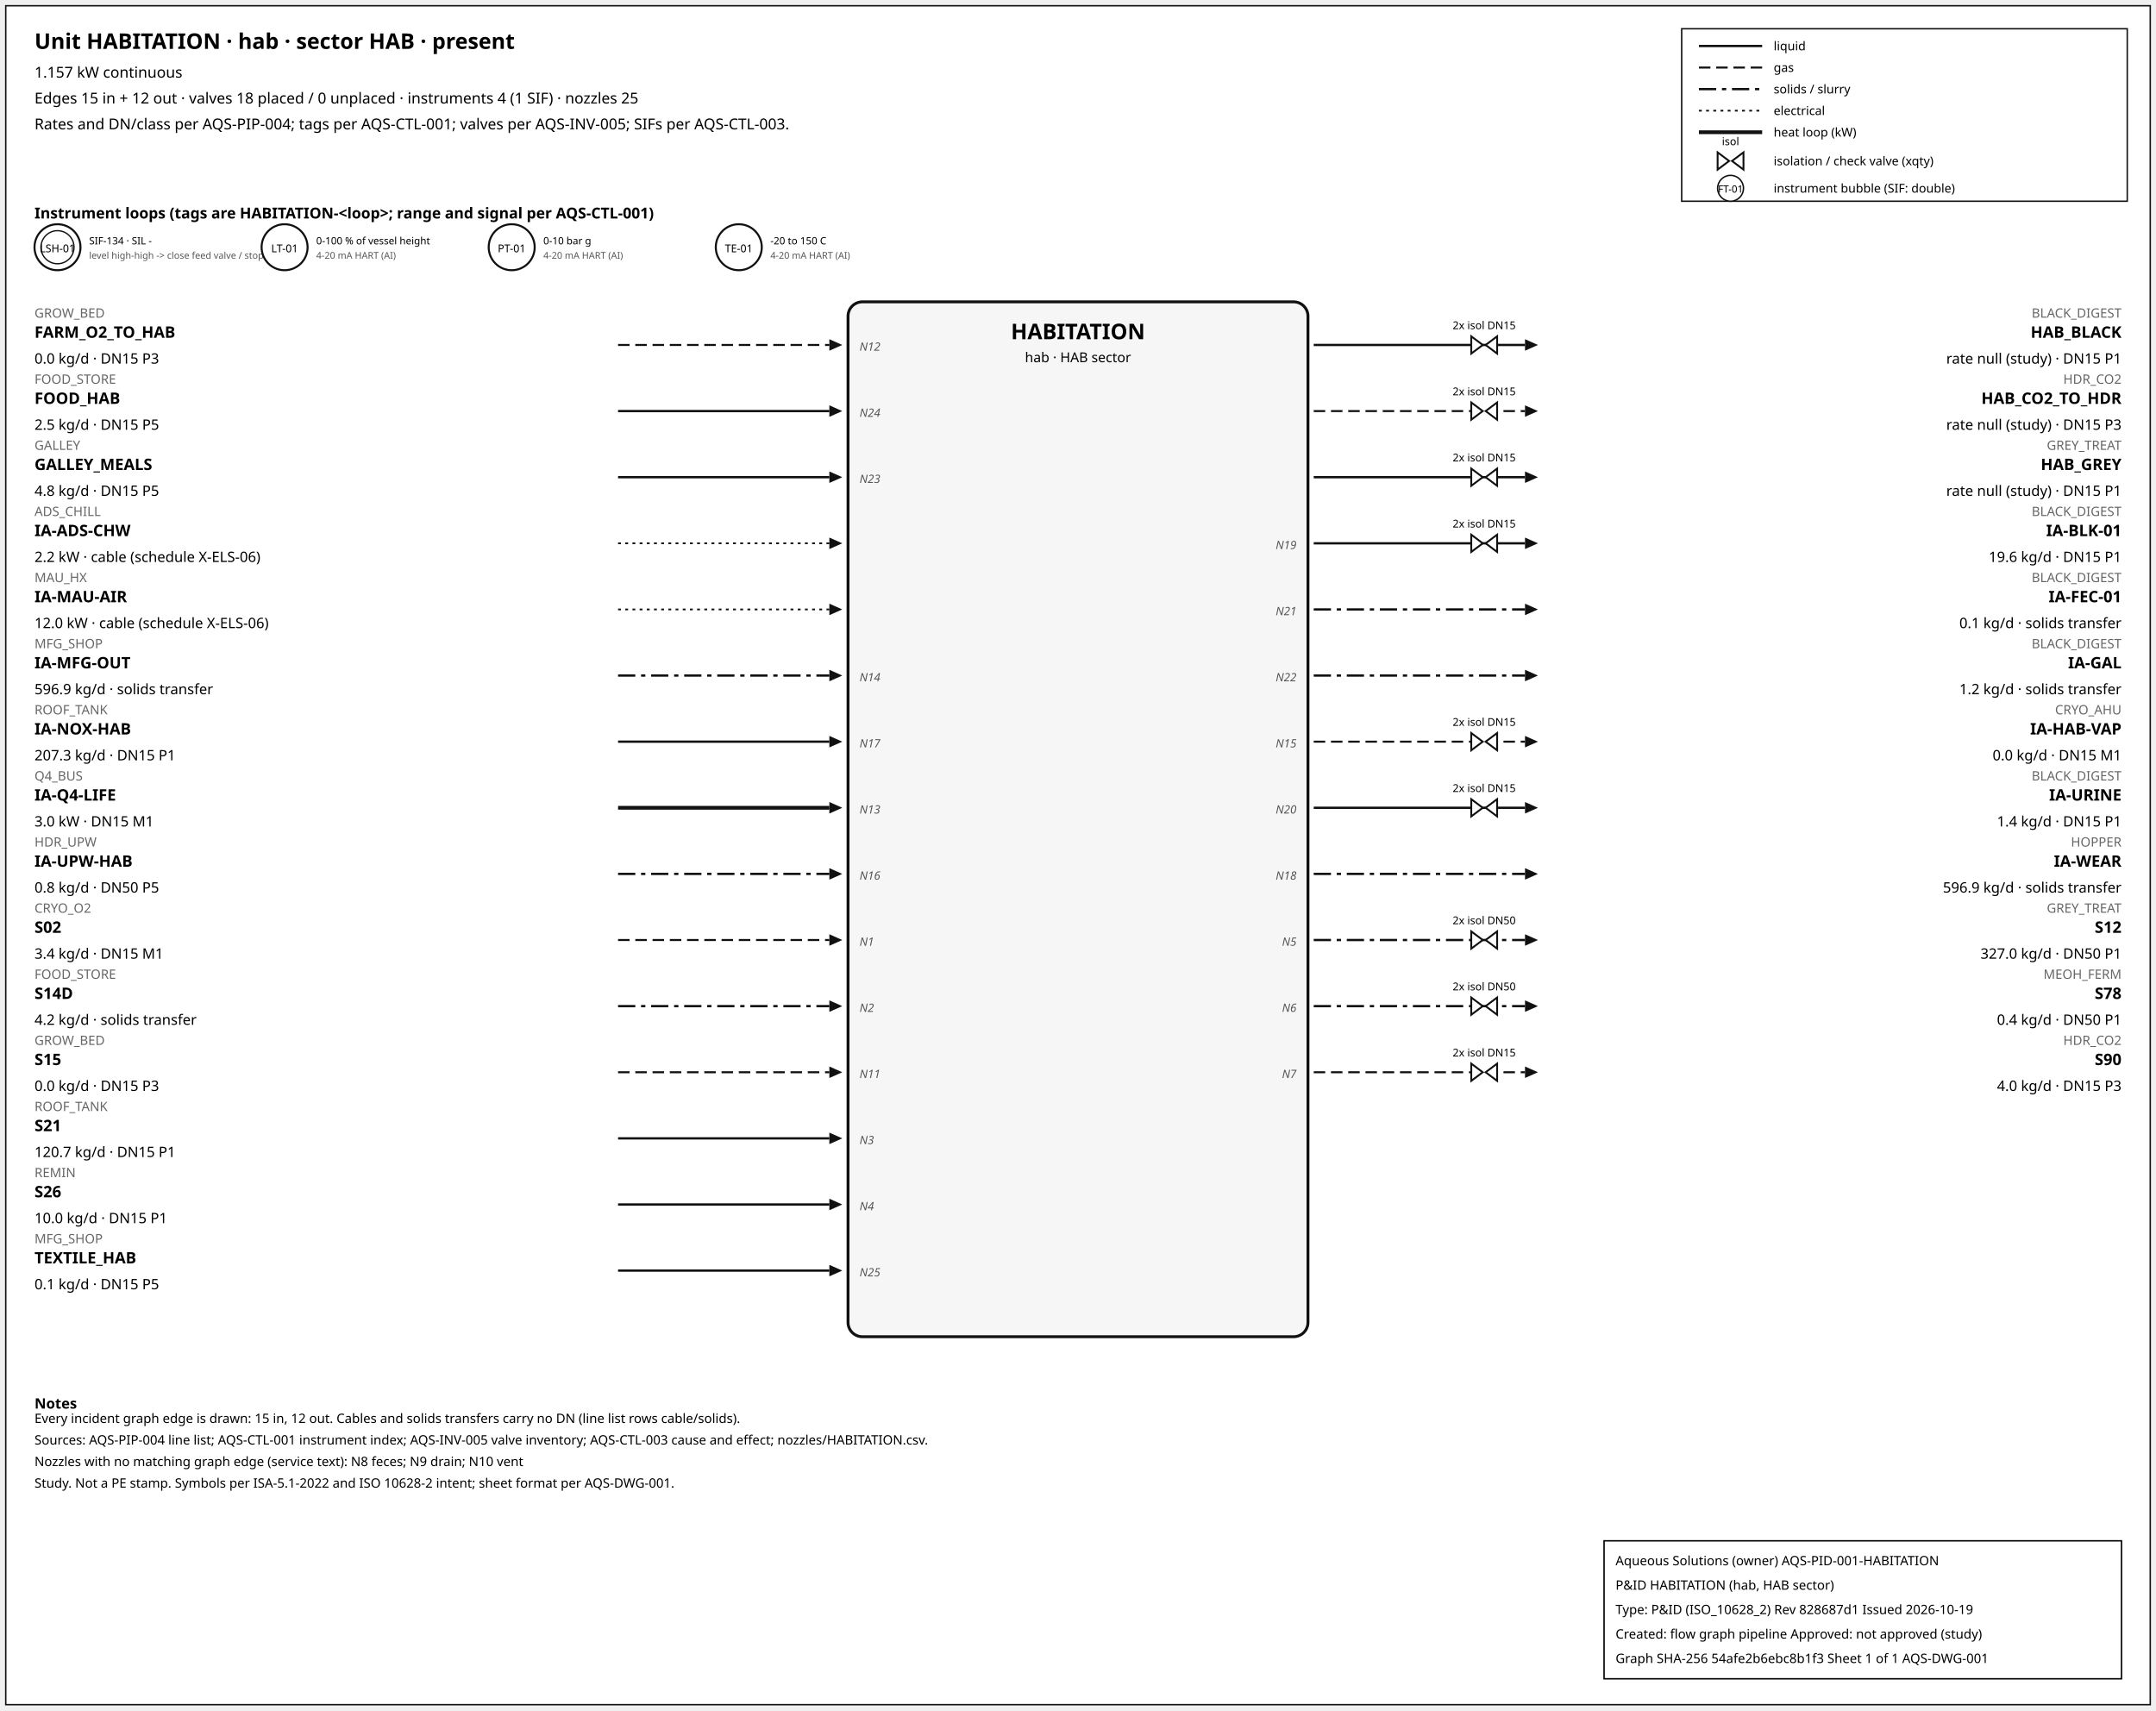
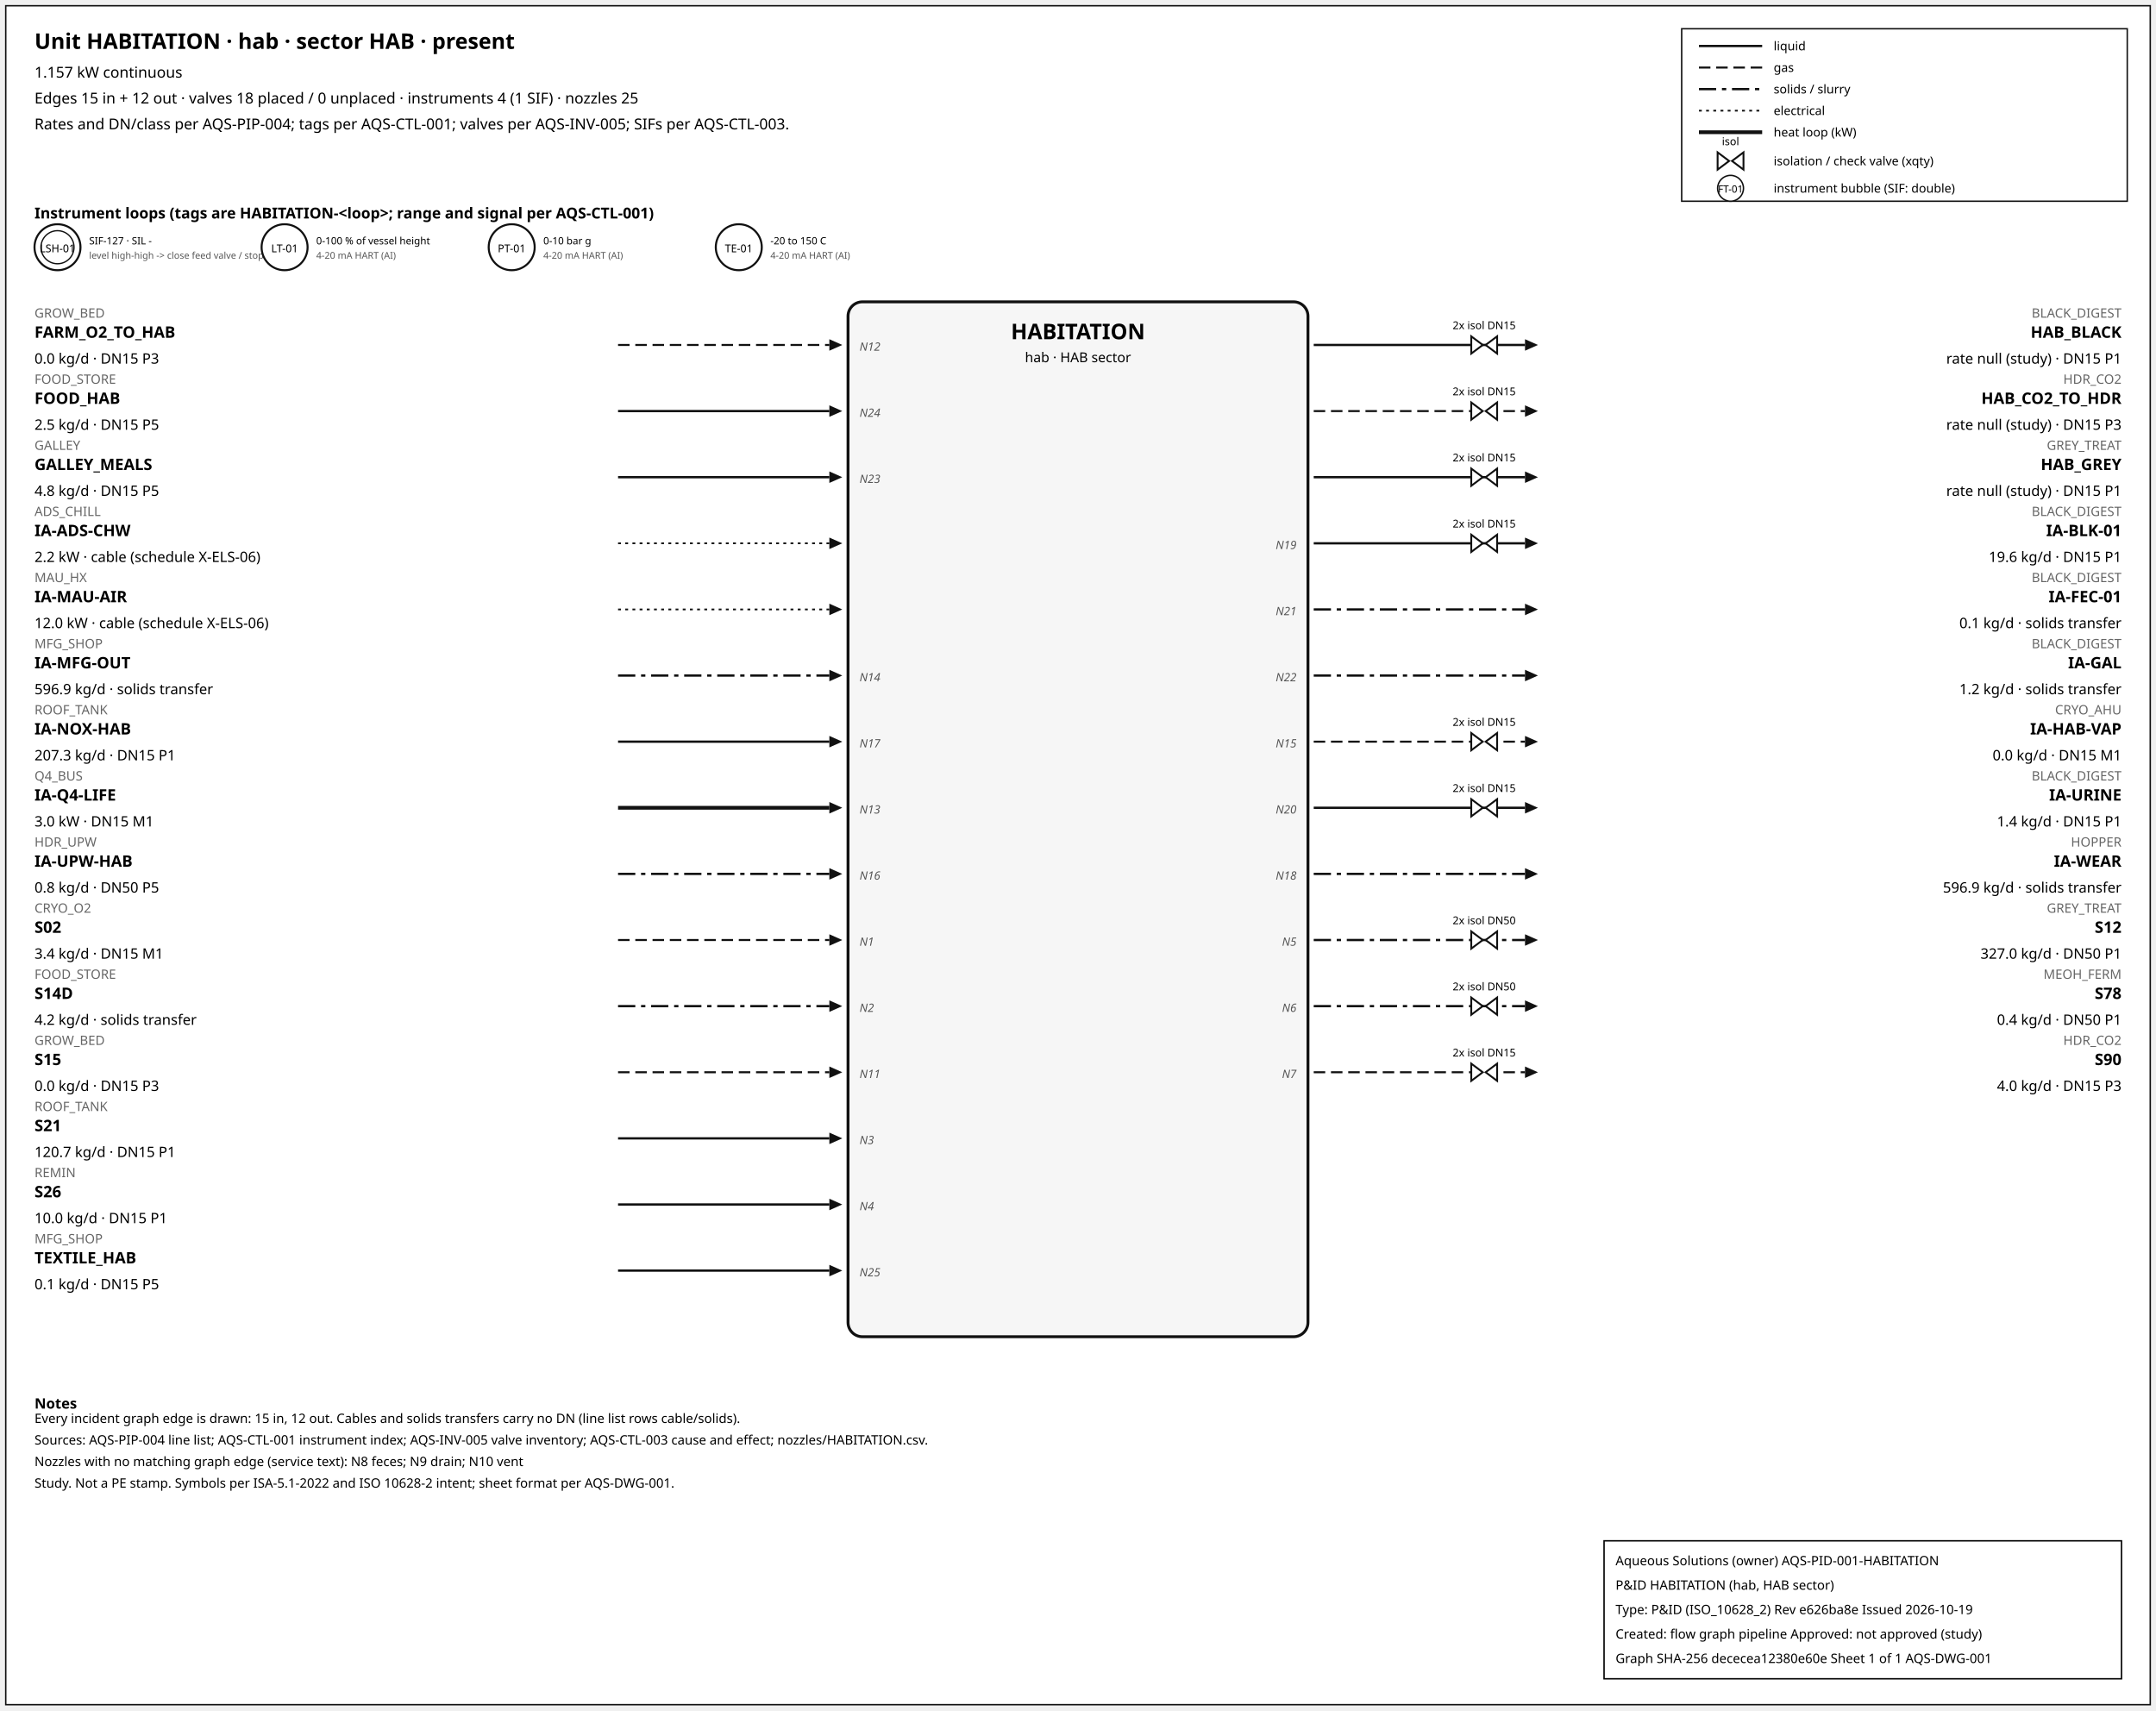
<svg xmlns="http://www.w3.org/2000/svg" width="1500" height="1190" font-family="sans-serif">
  <rect x="4" y="4" width="1492" height="1182" fill="white" stroke="#111" />
  <text x="24" y="34" font-size="15" font-weight="600">Unit HABITATION · hab · sector HAB · present</text>
  <text x="24" y="54" font-size="10.5">1.157 kW continuous</text>
  <text x="24" y="72" font-size="10.5">Edges 15 in + 12 out · valves 18 placed / 0 unplaced · instruments 4 (1 SIF) · nozzles 25</text>
  <text x="24" y="90" font-size="10.5">Rates and DN/class per AQS-PIP-004; tags per AQS-CTL-001; valves per AQS-INV-005; SIFs per AQS-CTL-003.</text>
  <rect x="1170" y="20" width="310" height="120" fill="white" stroke="#111" />
  <line x1="1182" y1="32" x2="1226" y2="32" stroke="#111" stroke-width="1.6" />
  <text x="1234" y="35" font-size="8.5">liquid</text>
  <line x1="1182" y1="47" x2="1226" y2="47" stroke="#111" stroke-width="1.4" stroke-dasharray="8,4" />
  <text x="1234" y="50" font-size="8.5">gas</text>
  <line x1="1182" y1="62" x2="1226" y2="62" stroke="#111" stroke-width="1.6" stroke-dasharray="12,4,3,4" />
  <text x="1234" y="65" font-size="8.5">solids / slurry</text>
  <line x1="1182" y1="77" x2="1226" y2="77" stroke="#111" stroke-width="1.2" stroke-dasharray="2,3" />
  <text x="1234" y="80" font-size="8.5">electrical</text>
  <line x1="1182" y1="92" x2="1226" y2="92" stroke="#111" stroke-width="2.6" />
  <text x="1234" y="95" font-size="8.5">heat loop (kW)</text>
  <path d="M 1195.0,106 L 1203.0,112 L 1195.0,118 Z M 1213.0,106 L 1205.0,112 L 1213.0,118 Z" fill="white" stroke="#111" stroke-width="1.3" />
  <text x="1204.0" y="101.0" font-size="7.5" text-anchor="middle">isol</text>
  <text x="1234" y="115" font-size="8.5">isolation / check valve (xqty)</text>
  <circle cx="1204" cy="131" r="9" fill="white" stroke="#111" />
  <text x="1204" y="134" font-size="7" text-anchor="middle">FT-01</text>
  <text x="1234" y="134" font-size="8.5">instrument bubble (SIF: double)</text>
  <text x="24" y="152" font-size="10.5" font-weight="600">Instrument loops (tags are HABITATION-&lt;loop&gt;; range and signal per AQS-CTL-001)</text>
  <circle cx="40" cy="172" r="16" fill="white" stroke="#111" stroke-width="1.4" />
  <circle cx="40" cy="172" r="11.5" fill="none" stroke="#111" stroke-width="0.9" />
  <text x="40" y="175.5" font-size="7.5" text-anchor="middle">LSH-01</text>
-   <text x="62" y="170" font-size="7">SIF-134 · SIL -</text>
+   <text x="62" y="170" font-size="7">SIF-127 · SIL -</text>
  <text x="62" y="180" font-size="6.5" fill="#555">level high-high -&gt; close feed valve / stop f</text>
  <circle cx="198" cy="172" r="16" fill="white" stroke="#111" stroke-width="1.4" />
  <text x="198" y="175.5" font-size="7.5" text-anchor="middle">LT-01</text>
  <text x="220" y="170" font-size="7">0-100 % of vessel height</text>
  <text x="220" y="180" font-size="6.5" fill="#555">4-20 mA HART (AI)</text>
  <circle cx="356" cy="172" r="16" fill="white" stroke="#111" stroke-width="1.4" />
  <text x="356" y="175.5" font-size="7.5" text-anchor="middle">PT-01</text>
  <text x="378" y="170" font-size="7">0-10 bar g</text>
  <text x="378" y="180" font-size="6.5" fill="#555">4-20 mA HART (AI)</text>
  <circle cx="514" cy="172" r="16" fill="white" stroke="#111" stroke-width="1.4" />
  <text x="514" y="175.5" font-size="7.5" text-anchor="middle">TE-01</text>
  <text x="536" y="170" font-size="7">-20 to 150 C</text>
  <text x="536" y="180" font-size="6.5" fill="#555">4-20 mA HART (AI)</text>
  <rect x="590" y="210" width="320" height="720" rx="10" fill="#f6f6f6" stroke="#111" stroke-width="2" />
  <text x="750.0" y="236" font-size="15" font-weight="700" text-anchor="middle">HABITATION</text>
  <text x="750.0" y="252" font-size="9.5" text-anchor="middle">hab · HAB sector</text>
  <line x1="430" y1="240" x2="577" y2="240" stroke="#111" stroke-width="1.4" stroke-dasharray="8,4" class="edge-in" />
  <polygon points="586,240 577,236 577,244" fill="#111" />
  <text x="24" y="221" font-size="9" fill="#666" text-anchor="start">GROW_BED</text>
  <text x="24" y="235" font-size="11" font-weight="600" text-anchor="start">FARM_O2_TO_HAB</text>
  <text x="24" y="253" font-size="10" text-anchor="start">0.0 kg/d · DN15 P3</text>
  <text x="598" y="244" font-size="8" font-style="italic" fill="#555" text-anchor="start">N12</text>
  <line x1="430" y1="286" x2="577" y2="286" stroke="#111" stroke-width="1.6" class="edge-in" />
  <polygon points="586,286 577,282 577,290" fill="#111" />
  <text x="24" y="267" font-size="9" fill="#666" text-anchor="start">FOOD_STORE</text>
  <text x="24" y="281" font-size="11" font-weight="600" text-anchor="start">FOOD_HAB</text>
  <text x="24" y="299" font-size="10" text-anchor="start">2.5 kg/d · DN15 P5</text>
  <text x="598" y="290" font-size="8" font-style="italic" fill="#555" text-anchor="start">N24</text>
  <line x1="430" y1="332" x2="577" y2="332" stroke="#111" stroke-width="1.6" class="edge-in" />
  <polygon points="586,332 577,328 577,336" fill="#111" />
  <text x="24" y="313" font-size="9" fill="#666" text-anchor="start">GALLEY</text>
  <text x="24" y="327" font-size="11" font-weight="600" text-anchor="start">GALLEY_MEALS</text>
  <text x="24" y="345" font-size="10" text-anchor="start">4.8 kg/d · DN15 P5</text>
  <text x="598" y="336" font-size="8" font-style="italic" fill="#555" text-anchor="start">N23</text>
  <line x1="430" y1="378" x2="577" y2="378" stroke="#111" stroke-width="1.2" stroke-dasharray="2,3" class="edge-in" />
  <polygon points="586,378 577,374 577,382" fill="#111" />
  <text x="24" y="359" font-size="9" fill="#666" text-anchor="start">ADS_CHILL</text>
  <text x="24" y="373" font-size="11" font-weight="600" text-anchor="start">IA-ADS-CHW</text>
  <text x="24" y="391" font-size="10" text-anchor="start">2.2 kW · cable (schedule X-ELS-06)</text>
  <line x1="430" y1="424" x2="577" y2="424" stroke="#111" stroke-width="1.2" stroke-dasharray="2,3" class="edge-in" />
  <polygon points="586,424 577,420 577,428" fill="#111" />
  <text x="24" y="405" font-size="9" fill="#666" text-anchor="start">MAU_HX</text>
  <text x="24" y="419" font-size="11" font-weight="600" text-anchor="start">IA-MAU-AIR</text>
  <text x="24" y="437" font-size="10" text-anchor="start">12.0 kW · cable (schedule X-ELS-06)</text>
  <line x1="430" y1="470" x2="577" y2="470" stroke="#111" stroke-width="1.6" stroke-dasharray="12,4,3,4" class="edge-in" />
  <polygon points="586,470 577,466 577,474" fill="#111" />
  <text x="24" y="451" font-size="9" fill="#666" text-anchor="start">MFG_SHOP</text>
  <text x="24" y="465" font-size="11" font-weight="600" text-anchor="start">IA-MFG-OUT</text>
  <text x="24" y="483" font-size="10" text-anchor="start">596.9 kg/d · solids transfer</text>
  <text x="598" y="474" font-size="8" font-style="italic" fill="#555" text-anchor="start">N14</text>
  <line x1="430" y1="516" x2="577" y2="516" stroke="#111" stroke-width="1.6" class="edge-in" />
  <polygon points="586,516 577,512 577,520" fill="#111" />
  <text x="24" y="497" font-size="9" fill="#666" text-anchor="start">ROOF_TANK</text>
  <text x="24" y="511" font-size="11" font-weight="600" text-anchor="start">IA-NOX-HAB</text>
  <text x="24" y="529" font-size="10" text-anchor="start">207.3 kg/d · DN15 P1</text>
  <text x="598" y="520" font-size="8" font-style="italic" fill="#555" text-anchor="start">N17</text>
  <line x1="430" y1="562" x2="577" y2="562" stroke="#111" stroke-width="2.6" class="edge-in" />
  <polygon points="586,562 577,558 577,566" fill="#111" />
  <text x="24" y="543" font-size="9" fill="#666" text-anchor="start">Q4_BUS</text>
  <text x="24" y="557" font-size="11" font-weight="600" text-anchor="start">IA-Q4-LIFE</text>
  <text x="24" y="575" font-size="10" text-anchor="start">3.0 kW · DN15 M1</text>
  <text x="598" y="566" font-size="8" font-style="italic" fill="#555" text-anchor="start">N13</text>
  <line x1="430" y1="608" x2="577" y2="608" stroke="#111" stroke-width="1.6" stroke-dasharray="12,4,3,4" class="edge-in" />
  <polygon points="586,608 577,604 577,612" fill="#111" />
  <text x="24" y="589" font-size="9" fill="#666" text-anchor="start">HDR_UPW</text>
  <text x="24" y="603" font-size="11" font-weight="600" text-anchor="start">IA-UPW-HAB</text>
  <text x="24" y="621" font-size="10" text-anchor="start">0.8 kg/d · DN50 P5</text>
  <text x="598" y="612" font-size="8" font-style="italic" fill="#555" text-anchor="start">N16</text>
  <line x1="430" y1="654" x2="577" y2="654" stroke="#111" stroke-width="1.4" stroke-dasharray="8,4" class="edge-in" />
  <polygon points="586,654 577,650 577,658" fill="#111" />
  <text x="24" y="635" font-size="9" fill="#666" text-anchor="start">CRYO_O2</text>
  <text x="24" y="649" font-size="11" font-weight="600" text-anchor="start">S02</text>
  <text x="24" y="667" font-size="10" text-anchor="start">3.4 kg/d · DN15 M1</text>
  <text x="598" y="658" font-size="8" font-style="italic" fill="#555" text-anchor="start">N1</text>
  <line x1="430" y1="700" x2="577" y2="700" stroke="#111" stroke-width="1.6" stroke-dasharray="12,4,3,4" class="edge-in" />
  <polygon points="586,700 577,696 577,704" fill="#111" />
  <text x="24" y="681" font-size="9" fill="#666" text-anchor="start">FOOD_STORE</text>
  <text x="24" y="695" font-size="11" font-weight="600" text-anchor="start">S14D</text>
  <text x="24" y="713" font-size="10" text-anchor="start">4.2 kg/d · solids transfer</text>
  <text x="598" y="704" font-size="8" font-style="italic" fill="#555" text-anchor="start">N2</text>
  <line x1="430" y1="746" x2="577" y2="746" stroke="#111" stroke-width="1.4" stroke-dasharray="8,4" class="edge-in" />
  <polygon points="586,746 577,742 577,750" fill="#111" />
  <text x="24" y="727" font-size="9" fill="#666" text-anchor="start">GROW_BED</text>
  <text x="24" y="741" font-size="11" font-weight="600" text-anchor="start">S15</text>
  <text x="24" y="759" font-size="10" text-anchor="start">0.0 kg/d · DN15 P3</text>
  <text x="598" y="750" font-size="8" font-style="italic" fill="#555" text-anchor="start">N11</text>
  <line x1="430" y1="792" x2="577" y2="792" stroke="#111" stroke-width="1.6" class="edge-in" />
  <polygon points="586,792 577,788 577,796" fill="#111" />
  <text x="24" y="773" font-size="9" fill="#666" text-anchor="start">ROOF_TANK</text>
  <text x="24" y="787" font-size="11" font-weight="600" text-anchor="start">S21</text>
  <text x="24" y="805" font-size="10" text-anchor="start">120.7 kg/d · DN15 P1</text>
  <text x="598" y="796" font-size="8" font-style="italic" fill="#555" text-anchor="start">N3</text>
  <line x1="430" y1="838" x2="577" y2="838" stroke="#111" stroke-width="1.6" class="edge-in" />
  <polygon points="586,838 577,834 577,842" fill="#111" />
  <text x="24" y="819" font-size="9" fill="#666" text-anchor="start">REMIN</text>
  <text x="24" y="833" font-size="11" font-weight="600" text-anchor="start">S26</text>
  <text x="24" y="851" font-size="10" text-anchor="start">10.0 kg/d · DN15 P1</text>
  <text x="598" y="842" font-size="8" font-style="italic" fill="#555" text-anchor="start">N4</text>
  <line x1="430" y1="884" x2="577" y2="884" stroke="#111" stroke-width="1.6" class="edge-in" />
  <polygon points="586,884 577,880 577,888" fill="#111" />
  <text x="24" y="865" font-size="9" fill="#666" text-anchor="start">MFG_SHOP</text>
  <text x="24" y="879" font-size="11" font-weight="600" text-anchor="start">TEXTILE_HAB</text>
  <text x="24" y="897" font-size="10" text-anchor="start">0.1 kg/d · DN15 P5</text>
  <text x="598" y="888" font-size="8" font-style="italic" fill="#555" text-anchor="start">N25</text>
  <line x1="914" y1="240" x2="1061" y2="240" stroke="#111" stroke-width="1.6" class="edge-out" />
  <polygon points="1070,240 1061,236 1061,244" fill="#111" />
  <text x="1476" y="221" font-size="9" fill="#666" text-anchor="end">BLACK_DIGEST</text>
  <text x="1476" y="235" font-size="11" font-weight="600" text-anchor="end">HAB_BLACK</text>
  <text x="1476" y="253" font-size="10" text-anchor="end">rate null (study) · DN15 P1</text>
  <path d="M 1023.6,234 L 1031.6,240 L 1023.6,246 Z M 1041.6,234 L 1033.6,240 L 1041.6,246 Z" fill="white" stroke="#111" stroke-width="1.3" />
  <text x="1032.6" y="229.0" font-size="7.5" text-anchor="middle">2x isol DN15</text>
  <line x1="914" y1="286" x2="1061" y2="286" stroke="#111" stroke-width="1.4" stroke-dasharray="8,4" class="edge-out" />
  <polygon points="1070,286 1061,282 1061,290" fill="#111" />
  <text x="1476" y="267" font-size="9" fill="#666" text-anchor="end">HDR_CO2</text>
  <text x="1476" y="281" font-size="11" font-weight="600" text-anchor="end">HAB_CO2_TO_HDR</text>
  <text x="1476" y="299" font-size="10" text-anchor="end">rate null (study) · DN15 P3</text>
  <path d="M 1023.6,280 L 1031.6,286 L 1023.6,292 Z M 1041.6,280 L 1033.6,286 L 1041.6,292 Z" fill="white" stroke="#111" stroke-width="1.3" />
  <text x="1032.6" y="275.0" font-size="7.5" text-anchor="middle">2x isol DN15</text>
  <line x1="914" y1="332" x2="1061" y2="332" stroke="#111" stroke-width="1.6" class="edge-out" />
  <polygon points="1070,332 1061,328 1061,336" fill="#111" />
  <text x="1476" y="313" font-size="9" fill="#666" text-anchor="end">GREY_TREAT</text>
  <text x="1476" y="327" font-size="11" font-weight="600" text-anchor="end">HAB_GREY</text>
  <text x="1476" y="345" font-size="10" text-anchor="end">rate null (study) · DN15 P1</text>
  <path d="M 1023.6,326 L 1031.6,332 L 1023.6,338 Z M 1041.6,326 L 1033.6,332 L 1041.6,338 Z" fill="white" stroke="#111" stroke-width="1.3" />
  <text x="1032.6" y="321.0" font-size="7.5" text-anchor="middle">2x isol DN15</text>
  <line x1="914" y1="378" x2="1061" y2="378" stroke="#111" stroke-width="1.6" class="edge-out" />
  <polygon points="1070,378 1061,374 1061,382" fill="#111" />
  <text x="1476" y="359" font-size="9" fill="#666" text-anchor="end">BLACK_DIGEST</text>
  <text x="1476" y="373" font-size="11" font-weight="600" text-anchor="end">IA-BLK-01</text>
  <text x="1476" y="391" font-size="10" text-anchor="end">19.6 kg/d · DN15 P1</text>
  <text x="902" y="382" font-size="8" font-style="italic" fill="#555" text-anchor="end">N19</text>
  <path d="M 1023.6,372 L 1031.6,378 L 1023.6,384 Z M 1041.6,372 L 1033.6,378 L 1041.6,384 Z" fill="white" stroke="#111" stroke-width="1.3" />
  <text x="1032.6" y="367.0" font-size="7.5" text-anchor="middle">2x isol DN15</text>
  <line x1="914" y1="424" x2="1061" y2="424" stroke="#111" stroke-width="1.6" stroke-dasharray="12,4,3,4" class="edge-out" />
  <polygon points="1070,424 1061,420 1061,428" fill="#111" />
  <text x="1476" y="405" font-size="9" fill="#666" text-anchor="end">BLACK_DIGEST</text>
  <text x="1476" y="419" font-size="11" font-weight="600" text-anchor="end">IA-FEC-01</text>
  <text x="1476" y="437" font-size="10" text-anchor="end">0.1 kg/d · solids transfer</text>
  <text x="902" y="428" font-size="8" font-style="italic" fill="#555" text-anchor="end">N21</text>
  <line x1="914" y1="470" x2="1061" y2="470" stroke="#111" stroke-width="1.6" stroke-dasharray="12,4,3,4" class="edge-out" />
  <polygon points="1070,470 1061,466 1061,474" fill="#111" />
  <text x="1476" y="451" font-size="9" fill="#666" text-anchor="end">BLACK_DIGEST</text>
  <text x="1476" y="465" font-size="11" font-weight="600" text-anchor="end">IA-GAL</text>
  <text x="1476" y="483" font-size="10" text-anchor="end">1.2 kg/d · solids transfer</text>
  <text x="902" y="474" font-size="8" font-style="italic" fill="#555" text-anchor="end">N22</text>
  <line x1="914" y1="516" x2="1061" y2="516" stroke="#111" stroke-width="1.4" stroke-dasharray="8,4" class="edge-out" />
  <polygon points="1070,516 1061,512 1061,520" fill="#111" />
  <text x="1476" y="497" font-size="9" fill="#666" text-anchor="end">CRYO_AHU</text>
  <text x="1476" y="511" font-size="11" font-weight="600" text-anchor="end">IA-HAB-VAP</text>
  <text x="1476" y="529" font-size="10" text-anchor="end">0.0 kg/d · DN15 M1</text>
  <text x="902" y="520" font-size="8" font-style="italic" fill="#555" text-anchor="end">N15</text>
  <path d="M 1023.6,510 L 1031.6,516 L 1023.6,522 Z M 1041.6,510 L 1033.6,516 L 1041.6,522 Z" fill="white" stroke="#111" stroke-width="1.3" />
  <text x="1032.6" y="505.0" font-size="7.5" text-anchor="middle">2x isol DN15</text>
  <line x1="914" y1="562" x2="1061" y2="562" stroke="#111" stroke-width="1.6" class="edge-out" />
  <polygon points="1070,562 1061,558 1061,566" fill="#111" />
  <text x="1476" y="543" font-size="9" fill="#666" text-anchor="end">BLACK_DIGEST</text>
  <text x="1476" y="557" font-size="11" font-weight="600" text-anchor="end">IA-URINE</text>
  <text x="1476" y="575" font-size="10" text-anchor="end">1.4 kg/d · DN15 P1</text>
  <text x="902" y="566" font-size="8" font-style="italic" fill="#555" text-anchor="end">N20</text>
  <path d="M 1023.6,556 L 1031.6,562 L 1023.6,568 Z M 1041.6,556 L 1033.6,562 L 1041.6,568 Z" fill="white" stroke="#111" stroke-width="1.3" />
  <text x="1032.6" y="551.0" font-size="7.5" text-anchor="middle">2x isol DN15</text>
  <line x1="914" y1="608" x2="1061" y2="608" stroke="#111" stroke-width="1.6" stroke-dasharray="12,4,3,4" class="edge-out" />
  <polygon points="1070,608 1061,604 1061,612" fill="#111" />
  <text x="1476" y="589" font-size="9" fill="#666" text-anchor="end">HOPPER</text>
  <text x="1476" y="603" font-size="11" font-weight="600" text-anchor="end">IA-WEAR</text>
  <text x="1476" y="621" font-size="10" text-anchor="end">596.9 kg/d · solids transfer</text>
  <text x="902" y="612" font-size="8" font-style="italic" fill="#555" text-anchor="end">N18</text>
  <line x1="914" y1="654" x2="1061" y2="654" stroke="#111" stroke-width="1.6" stroke-dasharray="12,4,3,4" class="edge-out" />
  <polygon points="1070,654 1061,650 1061,658" fill="#111" />
  <text x="1476" y="635" font-size="9" fill="#666" text-anchor="end">GREY_TREAT</text>
  <text x="1476" y="649" font-size="11" font-weight="600" text-anchor="end">S12</text>
  <text x="1476" y="667" font-size="10" text-anchor="end">327.0 kg/d · DN50 P1</text>
  <text x="902" y="658" font-size="8" font-style="italic" fill="#555" text-anchor="end">N5</text>
  <path d="M 1023.6,648 L 1031.6,654 L 1023.6,660 Z M 1041.6,648 L 1033.6,654 L 1041.6,660 Z" fill="white" stroke="#111" stroke-width="1.3" />
  <text x="1032.6" y="643.0" font-size="7.5" text-anchor="middle">2x isol DN50</text>
  <line x1="914" y1="700" x2="1061" y2="700" stroke="#111" stroke-width="1.6" stroke-dasharray="12,4,3,4" class="edge-out" />
  <polygon points="1070,700 1061,696 1061,704" fill="#111" />
  <text x="1476" y="681" font-size="9" fill="#666" text-anchor="end">MEOH_FERM</text>
  <text x="1476" y="695" font-size="11" font-weight="600" text-anchor="end">S78</text>
  <text x="1476" y="713" font-size="10" text-anchor="end">0.4 kg/d · DN50 P1</text>
  <text x="902" y="704" font-size="8" font-style="italic" fill="#555" text-anchor="end">N6</text>
  <path d="M 1023.6,694 L 1031.6,700 L 1023.6,706 Z M 1041.6,694 L 1033.6,700 L 1041.6,706 Z" fill="white" stroke="#111" stroke-width="1.3" />
  <text x="1032.6" y="689.0" font-size="7.5" text-anchor="middle">2x isol DN50</text>
  <line x1="914" y1="746" x2="1061" y2="746" stroke="#111" stroke-width="1.4" stroke-dasharray="8,4" class="edge-out" />
  <polygon points="1070,746 1061,742 1061,750" fill="#111" />
  <text x="1476" y="727" font-size="9" fill="#666" text-anchor="end">HDR_CO2</text>
  <text x="1476" y="741" font-size="11" font-weight="600" text-anchor="end">S90</text>
  <text x="1476" y="759" font-size="10" text-anchor="end">4.0 kg/d · DN15 P3</text>
  <text x="902" y="750" font-size="8" font-style="italic" fill="#555" text-anchor="end">N7</text>
  <path d="M 1023.6,740 L 1031.6,746 L 1023.6,752 Z M 1041.6,740 L 1033.6,746 L 1041.6,752 Z" fill="white" stroke="#111" stroke-width="1.3" />
  <text x="1032.6" y="735.0" font-size="7.5" text-anchor="middle">2x isol DN15</text>
  <text x="24" y="980" font-size="10" font-weight="600">Notes</text>
  <text x="24" y="990" font-size="9">Every incident graph edge is drawn: 15 in, 12 out. Cables and solids transfers carry no DN (line list rows cable/solids).</text>
  <text x="24" y="1005" font-size="9">Sources: AQS-PIP-004 line list; AQS-CTL-001 instrument index; AQS-INV-005 valve inventory; AQS-CTL-003 cause and effect; nozzles/HABITATION.csv.</text>
  <text x="24" y="1020" font-size="9">Nozzles with no matching graph edge (service text): N8 feces; N9 drain; N10 vent</text>
  <text x="24" y="1035" font-size="9">Study. Not a PE stamp. Symbols per ISA-5.1-2022 and ISO 10628-2 intent; sheet format per AQS-DWG-001.</text>
  <g id="aqs-title-block">
    <rect x="1116" y="1072" width="360" height="96" fill="white" stroke="black" stroke-width="1" />
    <text x="1124" y="1089" font-size="9">Aqueous Solutions (owner)   AQS-PID-001-HABITATION</text>
    <text x="1124" y="1106" font-size="9">P&amp;ID HABITATION (hab, HAB sector)</text>
-     <text x="1124" y="1123" font-size="9">Type: P&amp;ID (ISO_10628_2)   Rev 828687d1   Issued 2026-10-19</text>
+     <text x="1124" y="1123" font-size="9">Type: P&amp;ID (ISO_10628_2)   Rev e626ba8e   Issued 2026-10-19</text>
    <text x="1124" y="1140" font-size="9">Created: flow graph pipeline   Approved: not approved (study)</text>
-     <text x="1124" y="1157" font-size="9">Graph SHA-256 54afe2b6ebc8b1f3   Sheet 1 of 1   AQS-DWG-001</text>
+     <text x="1124" y="1157" font-size="9">Graph SHA-256 dececea12380e60e   Sheet 1 of 1   AQS-DWG-001</text>
  </g>
</svg>
